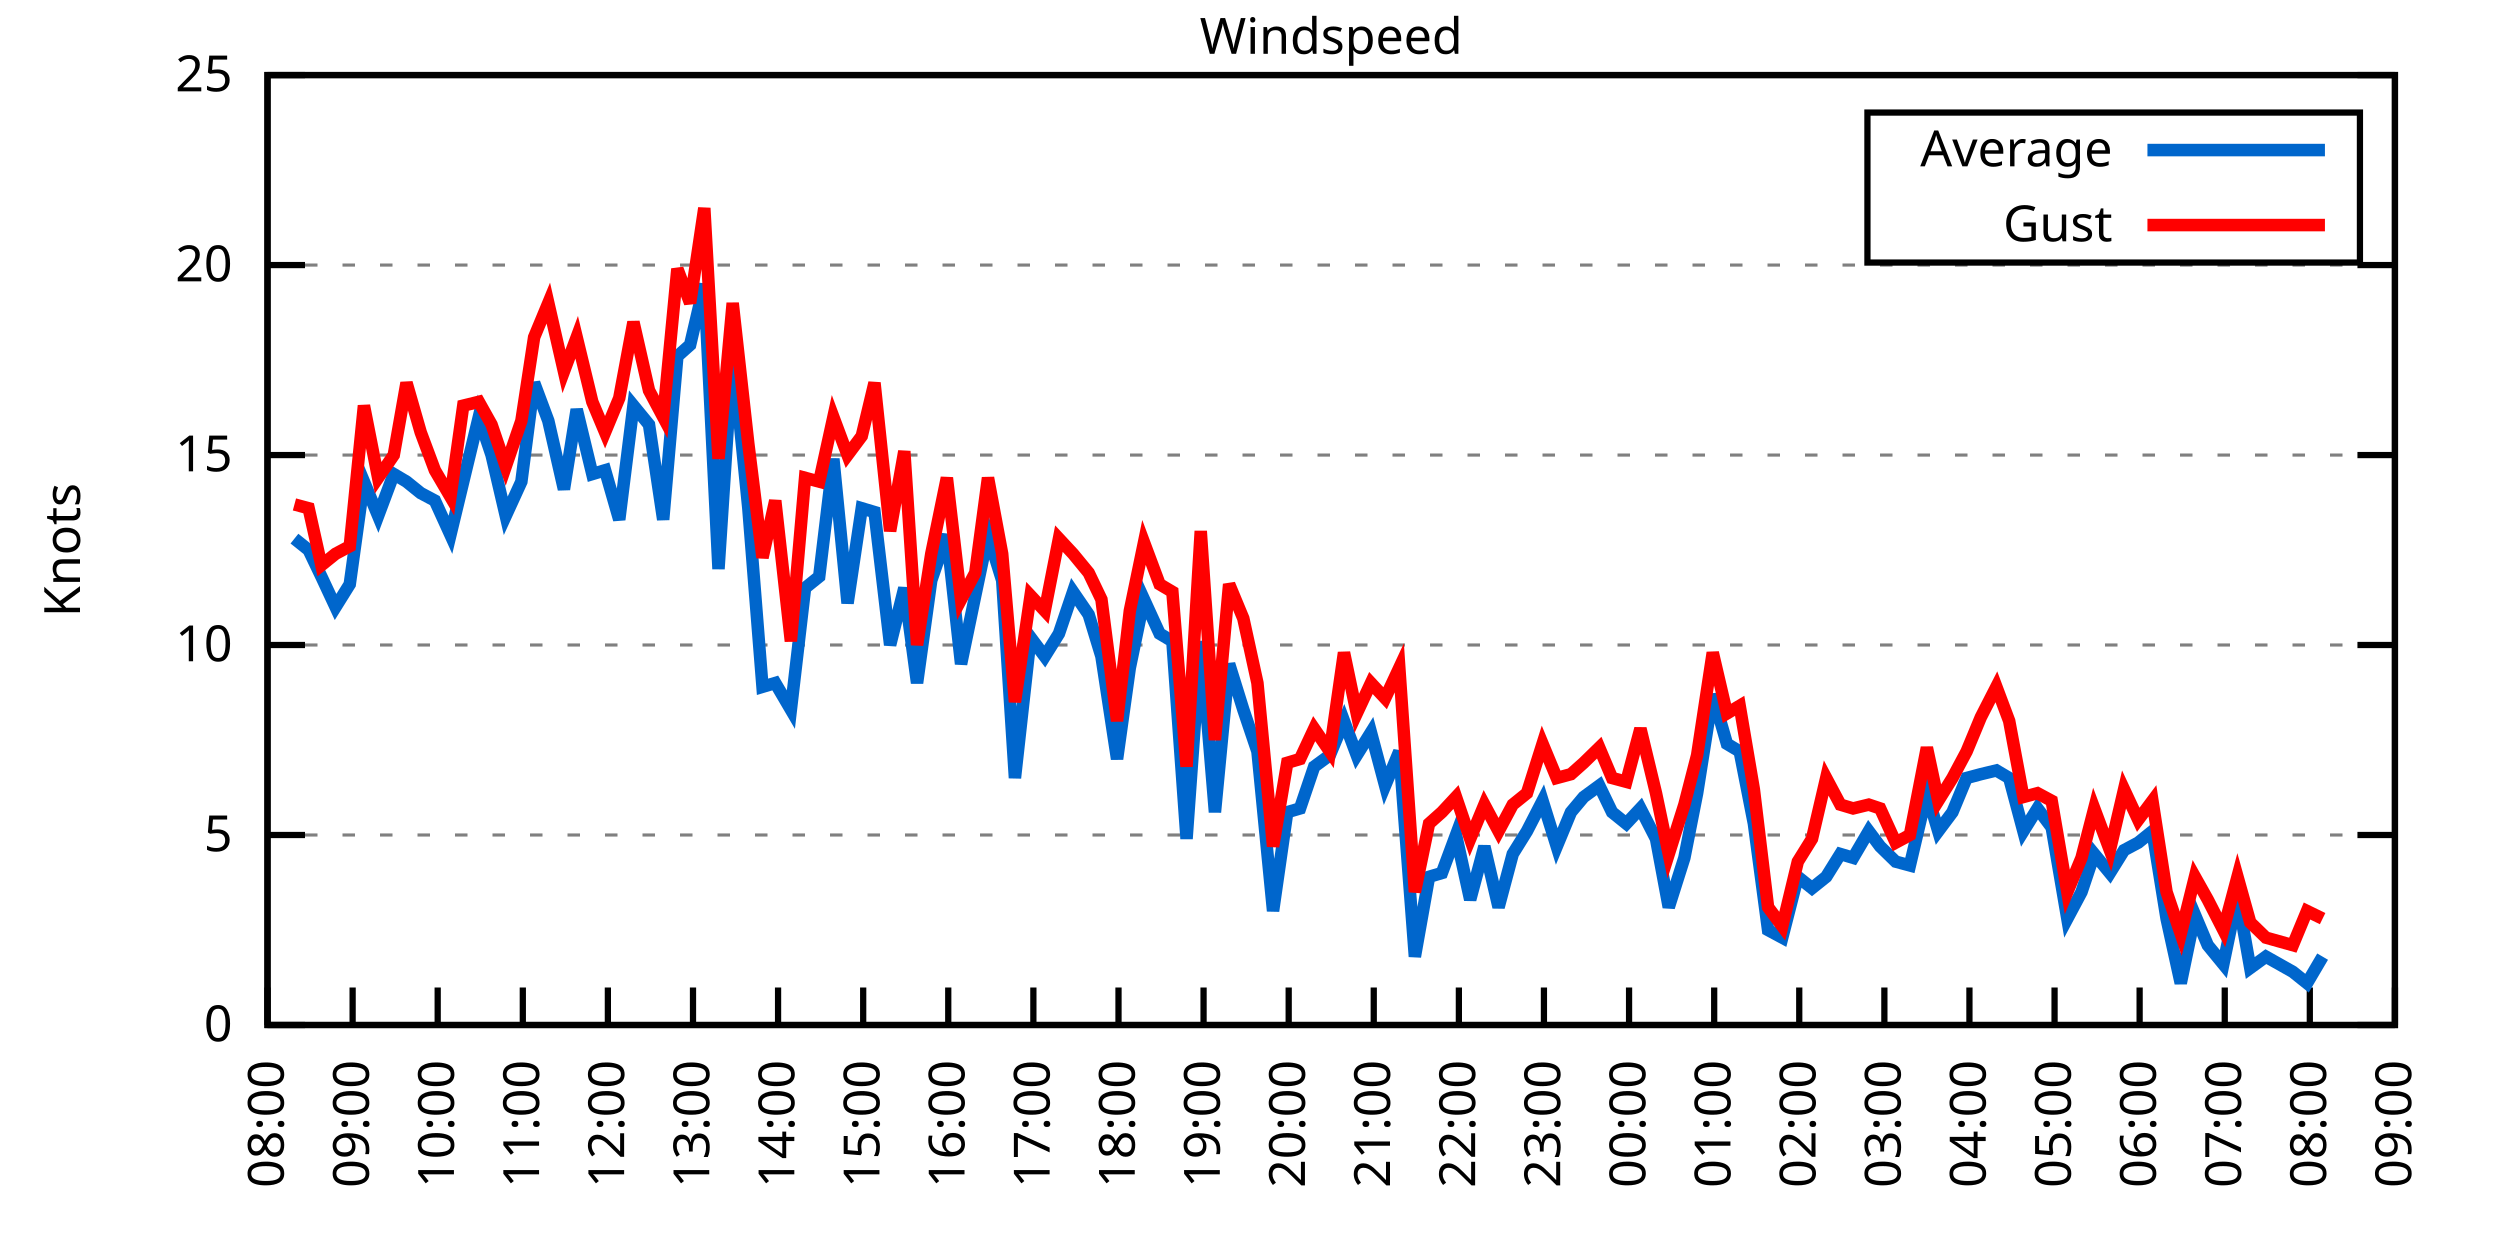
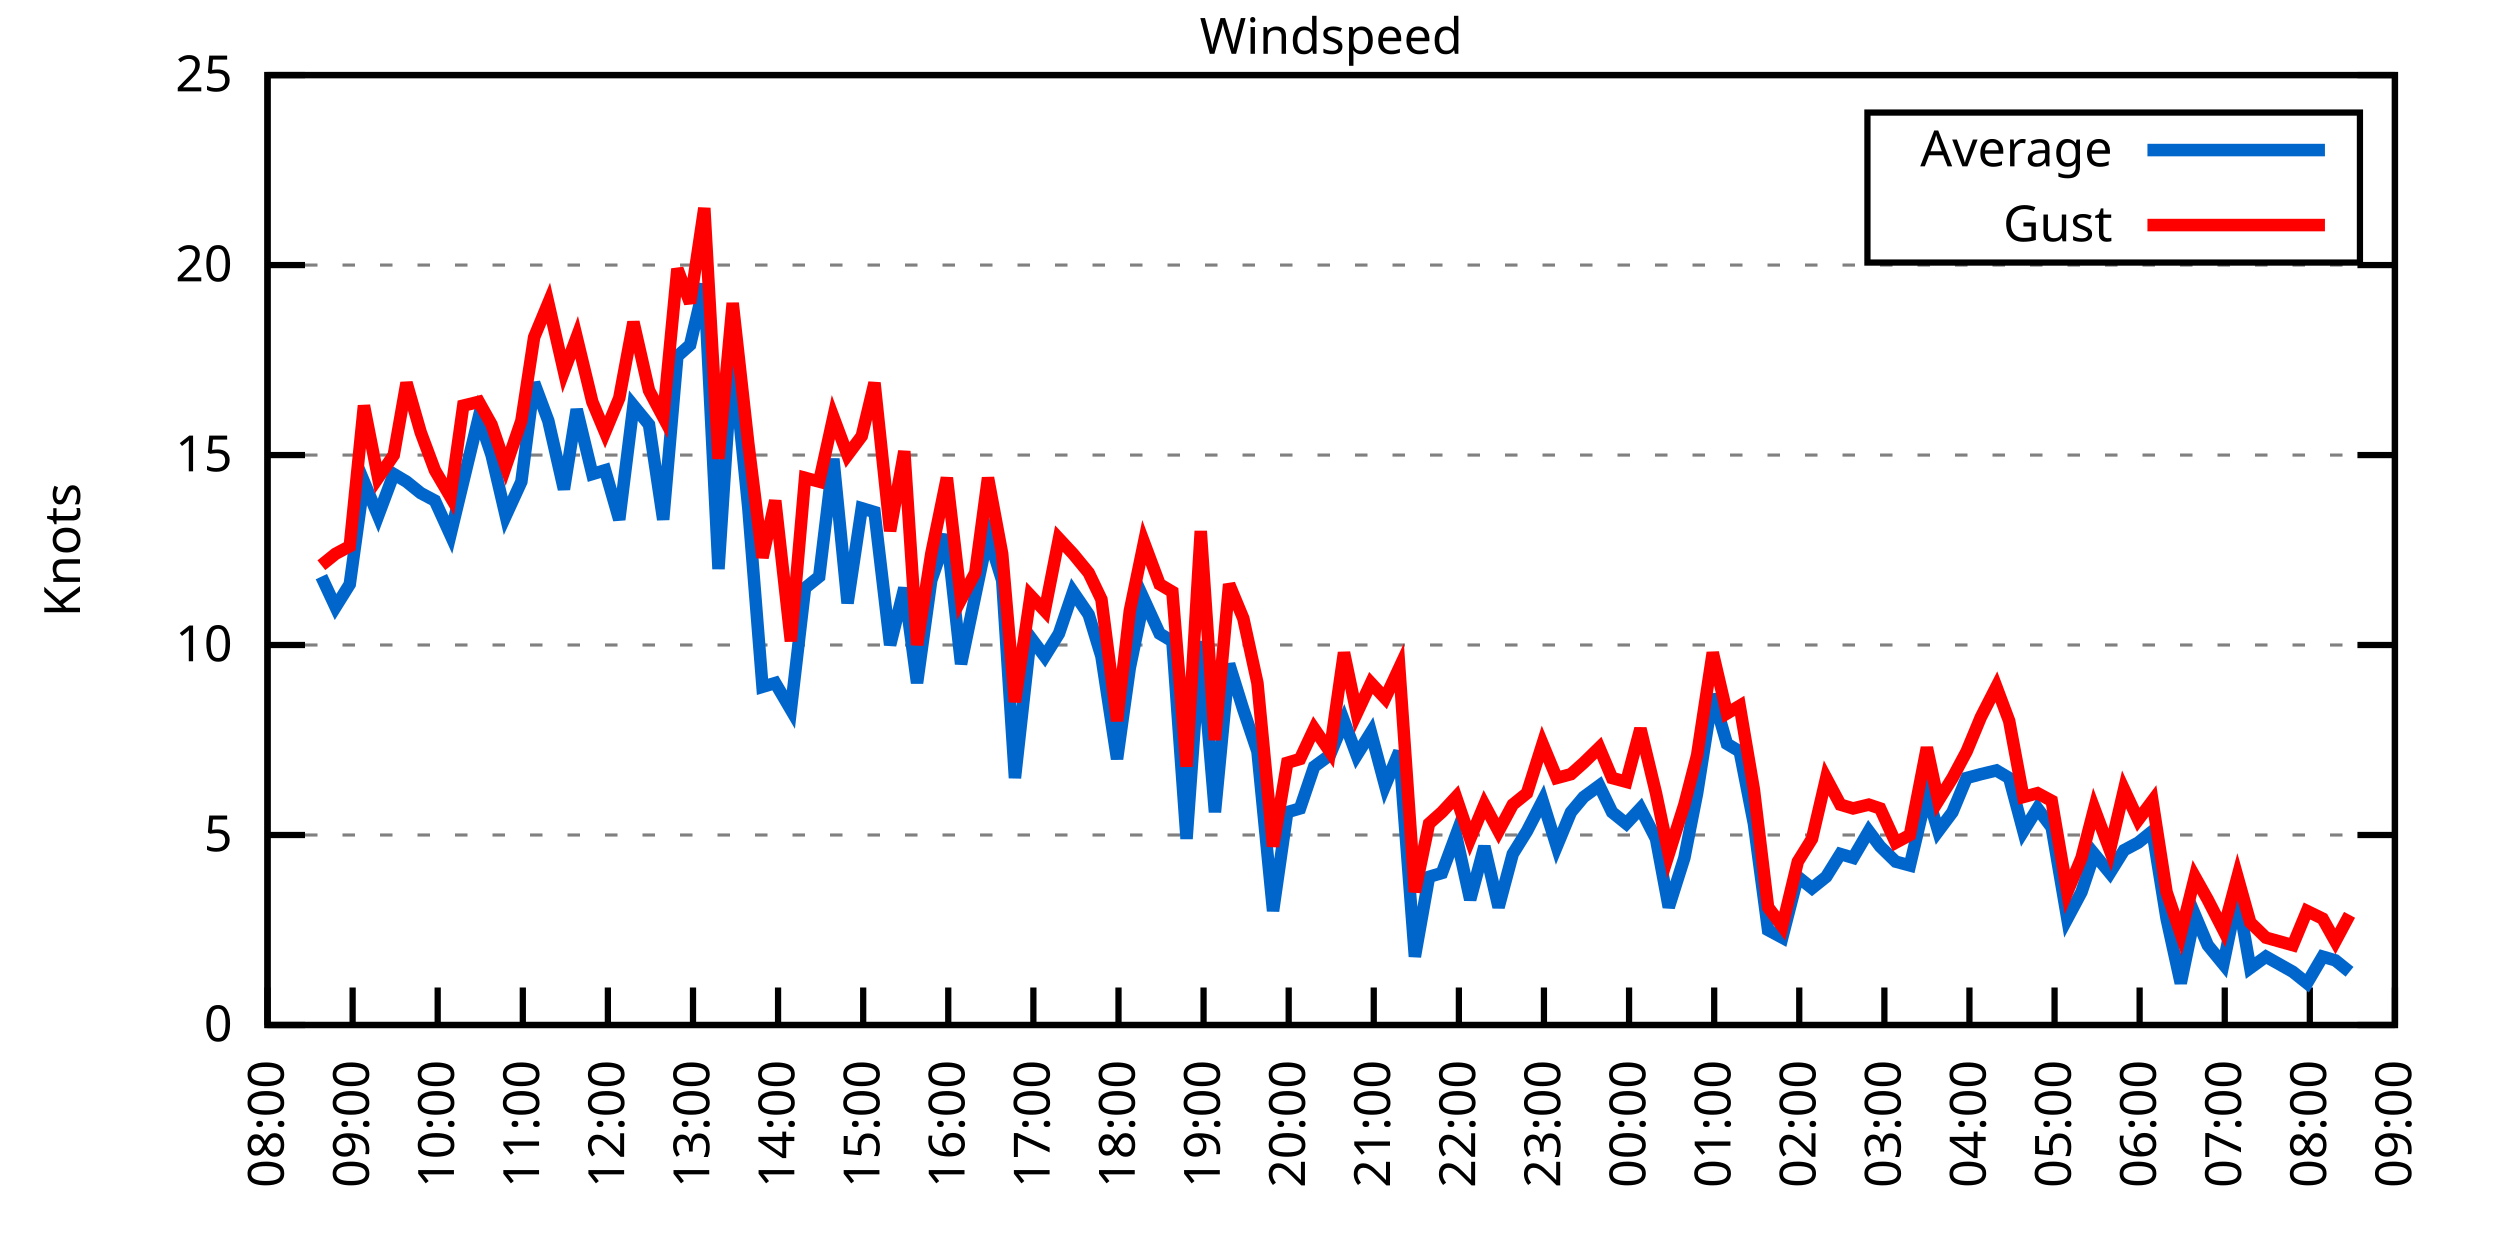
<svg xmlns="http://www.w3.org/2000/svg" xmlns:xlink="http://www.w3.org/1999/xlink" width="400" height="200" viewBox="0 0 400 200">
  <g id="gnuplot_canvas">
    <rect x="0" y="0" width="400" height="200" fill="none" />
    <defs>
      <circle id="gpDot" r="0.5" stroke-width="0.5" stroke="currentColor" />
      <path id="gpPt0" stroke-width="0.333" stroke="currentColor" d="M-1,0 h2 M0,-1 v2" />
      <path id="gpPt1" stroke-width="0.333" stroke="currentColor" d="M-1,-1 L1,1 M1,-1 L-1,1" />
      <path id="gpPt2" stroke-width="0.333" stroke="currentColor" d="M-1,0 L1,0 M0,-1 L0,1 M-1,-1 L1,1 M-1,1 L1,-1" />
      <rect id="gpPt3" stroke-width="0.333" stroke="currentColor" x="-1" y="-1" width="2" height="2" />
      <rect id="gpPt4" stroke-width="0.333" stroke="currentColor" fill="currentColor" x="-1" y="-1" width="2" height="2" />
      <circle id="gpPt5" stroke-width="0.333" stroke="currentColor" cx="0" cy="0" r="1" />
      <use xlink:href="#gpPt5" id="gpPt6" fill="currentColor" stroke="none" />
      <path id="gpPt7" stroke-width="0.333" stroke="currentColor" d="M0,-1.33 L-1.33,0.67 L1.33,0.67 z" />
      <use xlink:href="#gpPt7" id="gpPt8" fill="currentColor" stroke="none" />
      <use xlink:href="#gpPt7" id="gpPt9" stroke="currentColor" transform="rotate(180)" />
      <use xlink:href="#gpPt9" id="gpPt10" fill="currentColor" stroke="none" />
      <use xlink:href="#gpPt3" id="gpPt11" stroke="currentColor" transform="rotate(45)" />
      <use xlink:href="#gpPt11" id="gpPt12" fill="currentColor" stroke="none" />
      <path id="gpPt13" stroke-width="0.333" stroke="currentColor" d="M0,1.330 L1.265,0.411 L0.782,-1.067 L-0.782,-1.076 L-1.265,0.411 z" />
      <use xlink:href="#gpPt13" id="gpPt14" fill="currentColor" stroke="none" />
      <filter id="textbox" filterUnits="objectBoundingBox" x="0" y="0" height="1" width="1">
        <feFlood flood-color="white" flood-opacity="1" result="bgnd" />
        <feComposite in="SourceGraphic" in2="bgnd" operator="atop" />
      </filter>
      <filter id="greybox" filterUnits="objectBoundingBox" x="0" y="0" height="1" width="1">
        <feFlood flood-color="lightgrey" flood-opacity="1" result="grey" />
        <feComposite in="SourceGraphic" in2="grey" operator="atop" />
      </filter>
    </defs>
    <g fill="none" color="white" stroke="currentColor" stroke-width="1.00" stroke-linecap="butt" stroke-linejoin="miter">
</g>
    <g fill="none" color="black" stroke="currentColor" stroke-width="1.00" stroke-linecap="butt" stroke-linejoin="miter">
      <g stroke="none" shape-rendering="crispEdges">
        <polygon fill="rgb(255, 255, 255)" points="42.80,164.00 383.18,164.00 383.18,12.02 42.80,12.02 " />
      </g>
    </g>
    <g fill="none" color="black" stroke="currentColor" stroke-width="1.00" stroke-linecap="butt" stroke-linejoin="miter">
</g>
    <g fill="none" color="black" stroke="black" stroke-width="0.50" stroke-linecap="butt" stroke-linejoin="miter">
</g>
    <g fill="none" color="gray" stroke="currentColor" stroke-width="0.50" stroke-linecap="butt" stroke-linejoin="miter">
      <path stroke="gray" stroke-dasharray="2,4" class="gridline" d="M42.80,164.00 L383.19,164.00  " />
    </g>
    <g fill="none" color="gray" stroke="gray" stroke-width="1.00" stroke-linecap="butt" stroke-linejoin="miter">
</g>
    <g fill="none" color="black" stroke="currentColor" stroke-width="1.00" stroke-linecap="butt" stroke-linejoin="miter">
      <path stroke="black" d="M42.80,164.00 L48.80,164.00 M383.19,164.00 L377.19,164.00  " />
      <g transform="translate(37.20,166.60)" stroke="none" fill="black" font-family="Sans" font-size="8.00" text-anchor="end">
        <text>
          <tspan font-family="Sans"> 0</tspan>
        </text>
      </g>
    </g>
    <g fill="none" color="black" stroke="currentColor" stroke-width="1.00" stroke-linecap="butt" stroke-linejoin="miter">
</g>
    <g fill="none" color="black" stroke="black" stroke-width="0.50" stroke-linecap="butt" stroke-linejoin="miter">
</g>
    <g fill="none" color="gray" stroke="currentColor" stroke-width="0.50" stroke-linecap="butt" stroke-linejoin="miter">
      <path stroke="gray" stroke-dasharray="2,4" class="gridline" d="M42.80,133.60 L383.19,133.60  " />
    </g>
    <g fill="none" color="gray" stroke="gray" stroke-width="1.00" stroke-linecap="butt" stroke-linejoin="miter">
</g>
    <g fill="none" color="black" stroke="currentColor" stroke-width="1.00" stroke-linecap="butt" stroke-linejoin="miter">
      <path stroke="black" d="M42.80,133.60 L48.80,133.60 M383.19,133.60 L377.19,133.60  " />
      <g transform="translate(37.20,136.20)" stroke="none" fill="black" font-family="Sans" font-size="8.00" text-anchor="end">
        <text>
          <tspan font-family="Sans"> 5</tspan>
        </text>
      </g>
    </g>
    <g fill="none" color="black" stroke="currentColor" stroke-width="1.00" stroke-linecap="butt" stroke-linejoin="miter">
</g>
    <g fill="none" color="black" stroke="black" stroke-width="0.50" stroke-linecap="butt" stroke-linejoin="miter">
</g>
    <g fill="none" color="gray" stroke="currentColor" stroke-width="0.50" stroke-linecap="butt" stroke-linejoin="miter">
      <path stroke="gray" stroke-dasharray="2,4" class="gridline" d="M42.80,103.20 L383.19,103.20  " />
    </g>
    <g fill="none" color="gray" stroke="gray" stroke-width="1.00" stroke-linecap="butt" stroke-linejoin="miter">
</g>
    <g fill="none" color="black" stroke="currentColor" stroke-width="1.00" stroke-linecap="butt" stroke-linejoin="miter">
      <path stroke="black" d="M42.80,103.20 L48.80,103.20 M383.19,103.20 L377.19,103.20  " />
      <g transform="translate(37.20,105.80)" stroke="none" fill="black" font-family="Sans" font-size="8.00" text-anchor="end">
        <text>
          <tspan font-family="Sans"> 10</tspan>
        </text>
      </g>
    </g>
    <g fill="none" color="black" stroke="currentColor" stroke-width="1.00" stroke-linecap="butt" stroke-linejoin="miter">
</g>
    <g fill="none" color="black" stroke="black" stroke-width="0.50" stroke-linecap="butt" stroke-linejoin="miter">
</g>
    <g fill="none" color="gray" stroke="currentColor" stroke-width="0.50" stroke-linecap="butt" stroke-linejoin="miter">
      <path stroke="gray" stroke-dasharray="2,4" class="gridline" d="M42.80,72.81 L383.19,72.81  " />
    </g>
    <g fill="none" color="gray" stroke="gray" stroke-width="1.00" stroke-linecap="butt" stroke-linejoin="miter">
</g>
    <g fill="none" color="black" stroke="currentColor" stroke-width="1.00" stroke-linecap="butt" stroke-linejoin="miter">
      <path stroke="black" d="M42.80,72.81 L48.80,72.81 M383.19,72.81 L377.19,72.81  " />
      <g transform="translate(37.20,75.41)" stroke="none" fill="black" font-family="Sans" font-size="8.00" text-anchor="end">
        <text>
          <tspan font-family="Sans"> 15</tspan>
        </text>
      </g>
    </g>
    <g fill="none" color="black" stroke="currentColor" stroke-width="1.00" stroke-linecap="butt" stroke-linejoin="miter">
</g>
    <g fill="none" color="black" stroke="black" stroke-width="0.50" stroke-linecap="butt" stroke-linejoin="miter">
</g>
    <g fill="none" color="gray" stroke="currentColor" stroke-width="0.50" stroke-linecap="butt" stroke-linejoin="miter">
      <path stroke="gray" stroke-dasharray="2,4" class="gridline" d="M42.80,42.41 L383.19,42.41  " />
    </g>
    <g fill="none" color="gray" stroke="gray" stroke-width="1.00" stroke-linecap="butt" stroke-linejoin="miter">
</g>
    <g fill="none" color="black" stroke="currentColor" stroke-width="1.00" stroke-linecap="butt" stroke-linejoin="miter">
      <path stroke="black" d="M42.80,42.41 L48.80,42.41 M383.19,42.41 L377.19,42.41  " />
      <g transform="translate(37.20,45.01)" stroke="none" fill="black" font-family="Sans" font-size="8.00" text-anchor="end">
        <text>
          <tspan font-family="Sans"> 20</tspan>
        </text>
      </g>
    </g>
    <g fill="none" color="black" stroke="currentColor" stroke-width="1.00" stroke-linecap="butt" stroke-linejoin="miter">
</g>
    <g fill="none" color="black" stroke="black" stroke-width="0.50" stroke-linecap="butt" stroke-linejoin="miter">
</g>
    <g fill="none" color="gray" stroke="currentColor" stroke-width="0.50" stroke-linecap="butt" stroke-linejoin="miter">
      <path stroke="gray" stroke-dasharray="2,4" class="gridline" d="M42.80,12.01 L383.19,12.01  " />
    </g>
    <g fill="none" color="gray" stroke="gray" stroke-width="1.00" stroke-linecap="butt" stroke-linejoin="miter">
</g>
    <g fill="none" color="black" stroke="currentColor" stroke-width="1.00" stroke-linecap="butt" stroke-linejoin="miter">
      <path stroke="black" d="M42.80,12.01 L48.80,12.01 M383.19,12.01 L377.19,12.01  " />
      <g transform="translate(37.20,14.61)" stroke="none" fill="black" font-family="Sans" font-size="8.00" text-anchor="end">
        <text>
          <tspan font-family="Sans"> 25</tspan>
        </text>
      </g>
    </g>
    <g fill="none" color="black" stroke="currentColor" stroke-width="1.00" stroke-linecap="butt" stroke-linejoin="miter">
      <path stroke="black" d="M42.80,164.00 L42.80,158.00  " />
      <g transform="translate(45.40,169.60) rotate(270.00)" stroke="none" fill="black" font-family="Sans" font-size="8.00" text-anchor="end">
        <text>
          <tspan font-family="Sans">08:00</tspan>
        </text>
      </g>
    </g>
    <g fill="none" color="black" stroke="currentColor" stroke-width="1.00" stroke-linecap="butt" stroke-linejoin="miter">
      <path stroke="black" d="M56.42,164.00 L56.42,158.00  " />
      <g transform="translate(59.02,169.60) rotate(270.00)" stroke="none" fill="black" font-family="Sans" font-size="8.00" text-anchor="end">
        <text>
          <tspan font-family="Sans">09:00</tspan>
        </text>
      </g>
    </g>
    <g fill="none" color="black" stroke="currentColor" stroke-width="1.00" stroke-linecap="butt" stroke-linejoin="miter">
      <path stroke="black" d="M70.03,164.00 L70.03,158.00  " />
      <g transform="translate(72.63,169.60) rotate(270.00)" stroke="none" fill="black" font-family="Sans" font-size="8.00" text-anchor="end">
        <text>
          <tspan font-family="Sans">10:00</tspan>
        </text>
      </g>
    </g>
    <g fill="none" color="black" stroke="currentColor" stroke-width="1.00" stroke-linecap="butt" stroke-linejoin="miter">
      <path stroke="black" d="M83.65,164.00 L83.65,158.00  " />
      <g transform="translate(86.25,169.60) rotate(270.00)" stroke="none" fill="black" font-family="Sans" font-size="8.00" text-anchor="end">
        <text>
          <tspan font-family="Sans">11:00</tspan>
        </text>
      </g>
    </g>
    <g fill="none" color="black" stroke="currentColor" stroke-width="1.00" stroke-linecap="butt" stroke-linejoin="miter">
      <path stroke="black" d="M97.26,164.00 L97.26,158.00  " />
      <g transform="translate(99.86,169.60) rotate(270.00)" stroke="none" fill="black" font-family="Sans" font-size="8.00" text-anchor="end">
        <text>
          <tspan font-family="Sans">12:00</tspan>
        </text>
      </g>
    </g>
    <g fill="none" color="black" stroke="currentColor" stroke-width="1.00" stroke-linecap="butt" stroke-linejoin="miter">
      <path stroke="black" d="M110.88,164.00 L110.88,158.00  " />
      <g transform="translate(113.48,169.60) rotate(270.00)" stroke="none" fill="black" font-family="Sans" font-size="8.00" text-anchor="end">
        <text>
          <tspan font-family="Sans">13:00</tspan>
        </text>
      </g>
    </g>
    <g fill="none" color="black" stroke="currentColor" stroke-width="1.00" stroke-linecap="butt" stroke-linejoin="miter">
      <path stroke="black" d="M124.49,164.00 L124.49,158.00  " />
      <g transform="translate(127.09,169.60) rotate(270.00)" stroke="none" fill="black" font-family="Sans" font-size="8.00" text-anchor="end">
        <text>
          <tspan font-family="Sans">14:00</tspan>
        </text>
      </g>
    </g>
    <g fill="none" color="black" stroke="currentColor" stroke-width="1.00" stroke-linecap="butt" stroke-linejoin="miter">
      <path stroke="black" d="M138.11,164.00 L138.11,158.00  " />
      <g transform="translate(140.71,169.60) rotate(270.00)" stroke="none" fill="black" font-family="Sans" font-size="8.00" text-anchor="end">
        <text>
          <tspan font-family="Sans">15:00</tspan>
        </text>
      </g>
    </g>
    <g fill="none" color="black" stroke="currentColor" stroke-width="1.00" stroke-linecap="butt" stroke-linejoin="miter">
      <path stroke="black" d="M151.72,164.00 L151.72,158.00  " />
      <g transform="translate(154.32,169.60) rotate(270.00)" stroke="none" fill="black" font-family="Sans" font-size="8.00" text-anchor="end">
        <text>
          <tspan font-family="Sans">16:00</tspan>
        </text>
      </g>
    </g>
    <g fill="none" color="black" stroke="currentColor" stroke-width="1.00" stroke-linecap="butt" stroke-linejoin="miter">
      <path stroke="black" d="M165.34,164.00 L165.34,158.00  " />
      <g transform="translate(167.94,169.60) rotate(270.00)" stroke="none" fill="black" font-family="Sans" font-size="8.00" text-anchor="end">
        <text>
          <tspan font-family="Sans">17:00</tspan>
        </text>
      </g>
    </g>
    <g fill="none" color="black" stroke="currentColor" stroke-width="1.00" stroke-linecap="butt" stroke-linejoin="miter">
      <path stroke="black" d="M178.96,164.00 L178.96,158.00  " />
      <g transform="translate(181.56,169.60) rotate(270.00)" stroke="none" fill="black" font-family="Sans" font-size="8.00" text-anchor="end">
        <text>
          <tspan font-family="Sans">18:00</tspan>
        </text>
      </g>
    </g>
    <g fill="none" color="black" stroke="currentColor" stroke-width="1.00" stroke-linecap="butt" stroke-linejoin="miter">
      <path stroke="black" d="M192.57,164.00 L192.57,158.00  " />
      <g transform="translate(195.17,169.60) rotate(270.00)" stroke="none" fill="black" font-family="Sans" font-size="8.00" text-anchor="end">
        <text>
          <tspan font-family="Sans">19:00</tspan>
        </text>
      </g>
    </g>
    <g fill="none" color="black" stroke="currentColor" stroke-width="1.00" stroke-linecap="butt" stroke-linejoin="miter">
      <path stroke="black" d="M206.19,164.00 L206.19,158.00  " />
      <g transform="translate(208.79,169.60) rotate(270.00)" stroke="none" fill="black" font-family="Sans" font-size="8.00" text-anchor="end">
        <text>
          <tspan font-family="Sans">20:00</tspan>
        </text>
      </g>
    </g>
    <g fill="none" color="black" stroke="currentColor" stroke-width="1.00" stroke-linecap="butt" stroke-linejoin="miter">
      <path stroke="black" d="M219.80,164.00 L219.80,158.00  " />
      <g transform="translate(222.40,169.60) rotate(270.00)" stroke="none" fill="black" font-family="Sans" font-size="8.00" text-anchor="end">
        <text>
          <tspan font-family="Sans">21:00</tspan>
        </text>
      </g>
    </g>
    <g fill="none" color="black" stroke="currentColor" stroke-width="1.00" stroke-linecap="butt" stroke-linejoin="miter">
      <path stroke="black" d="M233.42,164.00 L233.42,158.00  " />
      <g transform="translate(236.02,169.60) rotate(270.00)" stroke="none" fill="black" font-family="Sans" font-size="8.00" text-anchor="end">
        <text>
          <tspan font-family="Sans">22:00</tspan>
        </text>
      </g>
    </g>
    <g fill="none" color="black" stroke="currentColor" stroke-width="1.00" stroke-linecap="butt" stroke-linejoin="miter">
      <path stroke="black" d="M247.03,164.00 L247.03,158.00  " />
      <g transform="translate(249.63,169.60) rotate(270.00)" stroke="none" fill="black" font-family="Sans" font-size="8.00" text-anchor="end">
        <text>
          <tspan font-family="Sans">23:00</tspan>
        </text>
      </g>
    </g>
    <g fill="none" color="black" stroke="currentColor" stroke-width="1.00" stroke-linecap="butt" stroke-linejoin="miter">
      <path stroke="black" d="M260.65,164.00 L260.65,158.00  " />
      <g transform="translate(263.25,169.60) rotate(270.00)" stroke="none" fill="black" font-family="Sans" font-size="8.00" text-anchor="end">
        <text>
          <tspan font-family="Sans">00:00</tspan>
        </text>
      </g>
    </g>
    <g fill="none" color="black" stroke="currentColor" stroke-width="1.00" stroke-linecap="butt" stroke-linejoin="miter">
      <path stroke="black" d="M274.27,164.00 L274.27,158.00  " />
      <g transform="translate(276.87,169.60) rotate(270.00)" stroke="none" fill="black" font-family="Sans" font-size="8.00" text-anchor="end">
        <text>
          <tspan font-family="Sans">01:00</tspan>
        </text>
      </g>
    </g>
    <g fill="none" color="black" stroke="currentColor" stroke-width="1.00" stroke-linecap="butt" stroke-linejoin="miter">
      <path stroke="black" d="M287.88,164.00 L287.88,158.00  " />
      <g transform="translate(290.48,169.60) rotate(270.00)" stroke="none" fill="black" font-family="Sans" font-size="8.00" text-anchor="end">
        <text>
          <tspan font-family="Sans">02:00</tspan>
        </text>
      </g>
    </g>
    <g fill="none" color="black" stroke="currentColor" stroke-width="1.00" stroke-linecap="butt" stroke-linejoin="miter">
      <path stroke="black" d="M301.50,164.00 L301.50,158.00  " />
      <g transform="translate(304.10,169.60) rotate(270.00)" stroke="none" fill="black" font-family="Sans" font-size="8.00" text-anchor="end">
        <text>
          <tspan font-family="Sans">03:00</tspan>
        </text>
      </g>
    </g>
    <g fill="none" color="black" stroke="currentColor" stroke-width="1.00" stroke-linecap="butt" stroke-linejoin="miter">
      <path stroke="black" d="M315.11,164.00 L315.11,158.00  " />
      <g transform="translate(317.71,169.60) rotate(270.00)" stroke="none" fill="black" font-family="Sans" font-size="8.00" text-anchor="end">
        <text>
          <tspan font-family="Sans">04:00</tspan>
        </text>
      </g>
    </g>
    <g fill="none" color="black" stroke="currentColor" stroke-width="1.00" stroke-linecap="butt" stroke-linejoin="miter">
      <path stroke="black" d="M328.73,164.00 L328.73,158.00  " />
      <g transform="translate(331.33,169.60) rotate(270.00)" stroke="none" fill="black" font-family="Sans" font-size="8.00" text-anchor="end">
        <text>
          <tspan font-family="Sans">05:00</tspan>
        </text>
      </g>
    </g>
    <g fill="none" color="black" stroke="currentColor" stroke-width="1.00" stroke-linecap="butt" stroke-linejoin="miter">
      <path stroke="black" d="M342.34,164.00 L342.34,158.00  " />
      <g transform="translate(344.94,169.60) rotate(270.00)" stroke="none" fill="black" font-family="Sans" font-size="8.00" text-anchor="end">
        <text>
          <tspan font-family="Sans">06:00</tspan>
        </text>
      </g>
    </g>
    <g fill="none" color="black" stroke="currentColor" stroke-width="1.00" stroke-linecap="butt" stroke-linejoin="miter">
      <path stroke="black" d="M355.96,164.00 L355.96,158.00  " />
      <g transform="translate(358.56,169.60) rotate(270.00)" stroke="none" fill="black" font-family="Sans" font-size="8.00" text-anchor="end">
        <text>
          <tspan font-family="Sans">07:00</tspan>
        </text>
      </g>
    </g>
    <g fill="none" color="black" stroke="currentColor" stroke-width="1.00" stroke-linecap="butt" stroke-linejoin="miter">
      <path stroke="black" d="M369.57,164.00 L369.57,158.00  " />
      <g transform="translate(372.17,169.60) rotate(270.00)" stroke="none" fill="black" font-family="Sans" font-size="8.00" text-anchor="end">
        <text>
          <tspan font-family="Sans">08:00</tspan>
        </text>
      </g>
    </g>
    <g fill="none" color="black" stroke="currentColor" stroke-width="1.00" stroke-linecap="butt" stroke-linejoin="miter">
      <path stroke="black" d="M383.19,164.00 L383.19,158.00  " />
      <g transform="translate(385.79,169.60) rotate(270.00)" stroke="none" fill="black" font-family="Sans" font-size="8.00" text-anchor="end">
        <text>
          <tspan font-family="Sans">09:00</tspan>
        </text>
      </g>
    </g>
    <g fill="none" color="black" stroke="currentColor" stroke-width="1.00" stroke-linecap="butt" stroke-linejoin="miter">
</g>
    <g fill="none" color="black" stroke="currentColor" stroke-width="1.00" stroke-linecap="butt" stroke-linejoin="miter">
      <path stroke="black" d="M42.80,12.01 L42.80,164.00 L383.19,164.00 L383.19,12.01 L42.80,12.01 Z  " />
    </g>
    <g fill="none" color="black" stroke="currentColor" stroke-width="1.00" stroke-linecap="butt" stroke-linejoin="miter">
</g>
    <g fill="none" color="black" stroke="currentColor" stroke-width="1.00" stroke-linecap="butt" stroke-linejoin="miter">
      <path stroke="black" d="M298.79,42.01 L298.79,18.01 L377.59,18.01 L377.59,42.01 L298.79,42.01 Z  " />
    </g>
    <g id="Windspeed_plot_1">
      <g fill="none" color="white" stroke="black" stroke-width="2.00" stroke-linecap="butt" stroke-linejoin="miter">
</g>
      <g fill="none" color="black" stroke="currentColor" stroke-width="2.00" stroke-linecap="butt" stroke-linejoin="miter">
        <g transform="translate(337.99,26.61)" stroke="none" fill="black" font-family="Sans" font-size="8.00" text-anchor="end">
          <text>
            <tspan font-family="Sans">Average</tspan>
          </text>
        </g>
      </g>
      <g fill="none" color="black" stroke="currentColor" stroke-width="2.00" stroke-linecap="butt" stroke-linejoin="miter">
-         <path stroke="rgb(  0, 102, 204)" d="M343.59,24.01 L371.99,24.01 M47.11,86.18 L49.38,88.00 L51.42,92.26 L53.69,97.12 L55.96,93.48 L58.23,77.06   L60.50,82.53 L63.00,75.85 L65.04,77.06 L67.31,78.89 L69.58,80.10 L72.07,85.57 L74.12,77.06 L76.61,66.73   L78.65,72.81 L80.92,82.53 L83.42,77.06 L85.46,61.25 L87.73,67.33 L90.23,78.28 L92.27,65.51 L94.77,75.85   L96.81,75.24 L99.08,83.14 L101.35,64.90 L103.84,67.94 L106.11,83.14 L108.38,57.00 L110.42,55.18 L112.69,45.45   L114.96,91.04 L117.23,56.39 L119.73,81.32 L122.00,109.89 L124.04,109.28 L126.54,113.54 L128.81,94.08 L131.07,92.26   L133.34,73.41 L135.61,96.52 L137.88,81.32 L139.92,81.93 L142.42,103.20 L144.69,94.08 L146.73,109.28 L149.00,92.87   L151.50,85.57 L153.77,106.24 L156.04,95.30 L158.08,85.57 L160.35,92.87 L162.39,124.48 L164.89,101.99 L167.16,105.03   L169.43,101.38 L171.69,94.69 L174.19,98.34 L176.23,105.03 L178.73,121.44 L180.77,106.85 L183.04,95.91 L185.54,101.38   L187.58,102.60 L189.85,134.21 L192.12,102.60 L194.39,129.95 L196.66,106.24 L198.93,113.54 L201.19,120.23 L203.69,145.76   L205.96,129.95 L208.00,129.35 L210.27,122.66 L212.77,120.83 L215.04,115.36 L217.08,120.83 L219.35,117.19 L221.62,125.70   L223.89,120.23 L226.38,153.06 L228.65,140.29 L230.70,139.68 L232.96,133.60 L235.23,143.94 L237.50,135.43 L239.77,145.15   L242.04,136.64 L244.31,132.99 L246.81,128.13 L249.08,135.43 L251.35,129.95 L253.39,127.52 L255.88,125.70 L257.93,129.95   L260.20,131.78 L262.47,129.35 L264.96,134.21 L267.00,145.15 L269.50,137.25 L271.54,126.91 L274.04,111.11 L276.31,119.01   L278.35,120.23 L280.62,131.78 L282.89,148.80 L285.16,150.02 L287.65,140.29 L289.92,142.11 L292.19,140.29 L294.46,136.64   L296.50,137.25 L299.00,132.99 L300.82,135.43 L303.31,137.86 L305.58,138.47 L308.30,126.91 L310.12,132.99 L312.39,129.95   L314.66,124.48 L316.93,123.87 L319.42,123.27 L321.47,124.48 L323.74,132.99 L326.00,129.35 L328.27,132.39 L330.77,146.98   L333.04,142.72 L335.08,136.64 L337.58,139.68 L339.85,136.03 L342.12,134.82 L344.39,132.99 L346.65,146.98 L348.92,157.31   L351.19,146.37 L353.24,151.23 L355.73,154.27 L358.00,143.33 L360.04,154.88 L362.54,153.06 L366.85,155.49 L369.12,157.31   L371.62,153.06  " />
+         <path stroke="rgb(  0, 102, 204)" d="M343.59,24.01 L371.99,24.01 M51.42,92.26 L53.69,97.12 L55.96,93.48 L58.23,77.06 L60.50,82.53 L63.00,75.85   L65.04,77.06 L67.31,78.89 L69.58,80.10 L72.07,85.57 L74.12,77.06 L76.61,66.73 L78.65,72.81 L80.92,82.53   L83.42,77.06 L85.46,61.25 L87.73,67.33 L90.23,78.28 L92.27,65.51 L94.77,75.85 L96.81,75.24 L99.08,83.14   L101.35,64.90 L103.84,67.94 L106.11,83.14 L108.38,57.00 L110.42,55.18 L112.69,45.45 L114.96,91.04 L117.23,56.39   L119.73,81.32 L122.00,109.89 L124.04,109.28 L126.54,113.54 L128.81,94.08 L131.07,92.26 L133.34,73.41 L135.61,96.52   L137.88,81.32 L139.92,81.93 L142.42,103.20 L144.69,94.08 L146.73,109.28 L149.00,92.87 L151.50,85.57 L153.77,106.24   L156.04,95.30 L158.08,85.57 L160.35,92.87 L162.39,124.48 L164.89,101.99 L167.16,105.03 L169.43,101.38 L171.69,94.69   L174.19,98.34 L176.23,105.03 L178.73,121.44 L180.77,106.85 L183.04,95.91 L185.54,101.38 L187.58,102.60 L189.85,134.21   L192.12,102.60 L194.39,129.95 L196.66,106.24 L198.93,113.54 L201.19,120.23 L203.69,145.76 L205.96,129.95 L208.00,129.35   L210.27,122.66 L212.77,120.83 L215.04,115.36 L217.08,120.83 L219.35,117.19 L221.62,125.70 L223.89,120.23 L226.38,153.06   L228.65,140.29 L230.70,139.68 L232.96,133.60 L235.23,143.94 L237.50,135.43 L239.77,145.15 L242.04,136.64 L244.31,132.99   L246.81,128.13 L249.08,135.43 L251.35,129.95 L253.39,127.52 L255.88,125.70 L257.93,129.95 L260.20,131.78 L262.47,129.35   L264.96,134.21 L267.00,145.15 L269.50,137.25 L271.54,126.91 L274.04,111.11 L276.31,119.01 L278.35,120.23 L280.62,131.78   L282.89,148.80 L285.16,150.02 L287.65,140.29 L289.92,142.11 L292.19,140.29 L294.46,136.64 L296.50,137.25 L299.00,132.99   L300.82,135.43 L303.31,137.86 L305.58,138.47 L308.30,126.91 L310.12,132.99 L312.39,129.95 L314.66,124.48 L316.93,123.87   L319.42,123.27 L321.47,124.48 L323.74,132.99 L326.00,129.35 L328.27,132.39 L330.77,146.98 L333.04,142.72 L335.08,136.64   L337.58,139.68 L339.85,136.03 L342.12,134.82 L344.39,132.99 L346.65,146.98 L348.92,157.31 L351.19,146.37 L353.24,151.23   L355.73,154.27 L358.00,143.33 L360.04,154.88 L362.54,153.06 L366.85,155.49 L369.12,157.31 L371.62,153.06 L373.66,153.66   L375.93,155.49  " />
      </g>
    </g>
    <g id="Windspeed_plot_2">
      <g fill="none" color="black" stroke="currentColor" stroke-width="2.00" stroke-linecap="butt" stroke-linejoin="miter">
        <g transform="translate(337.99,38.61)" stroke="none" fill="black" font-family="Sans" font-size="8.00" text-anchor="end">
          <text>
            <tspan font-family="Sans">Gust</tspan>
          </text>
        </g>
      </g>
      <g fill="none" color="black" stroke="currentColor" stroke-width="2.00" stroke-linecap="butt" stroke-linejoin="miter">
-         <path stroke="rgb(255,   0,   0)" d="M343.59,36.01 L371.99,36.01 M47.11,80.71 L49.38,81.32 L51.42,90.44 L53.69,88.61 L55.96,87.40 L58.23,64.90   L60.50,76.45 L63.00,72.81 L65.04,61.25 L67.31,69.16 L69.58,75.24 L72.07,79.49 L74.12,64.90 L76.61,64.29   L78.65,67.94 L80.92,74.63 L83.42,67.33 L85.46,53.96 L87.73,48.49 L90.23,59.43 L92.27,53.96 L94.77,64.29   L96.81,69.16 L99.08,63.69 L101.35,51.53 L103.84,62.47 L106.11,66.73 L108.38,43.02 L110.42,48.49 L112.69,33.29   L114.96,73.41 L117.23,48.49 L119.73,70.98 L122.00,89.22 L124.04,80.10 L126.54,102.60 L128.81,76.45 L131.07,77.06   L133.34,66.73 L135.61,72.81 L137.88,69.77 L139.92,61.25 L142.42,84.97 L144.69,72.20 L146.73,103.20 L149.00,88.61   L151.50,76.45 L153.77,95.91 L156.04,91.65 L158.08,76.45 L160.35,88.61 L162.39,112.32 L164.89,95.30 L167.16,97.73   L169.43,86.18 L171.69,88.61 L174.19,91.65 L176.23,95.91 L178.73,115.36 L180.77,97.73 L183.04,86.79 L185.54,93.48   L187.58,94.69 L189.85,122.66 L192.12,84.97 L194.39,118.40 L196.66,93.48 L198.93,98.95 L201.19,109.28 L203.69,135.43   L205.96,122.05 L208.00,121.44 L210.27,116.58 L212.77,120.23 L215.04,104.42 L217.08,114.15 L219.35,109.28 L221.62,111.72   L223.89,106.85 L226.38,142.72 L228.65,131.78 L230.70,129.95 L232.96,127.52 L235.23,134.21 L237.50,128.74 L239.77,132.99   L242.04,128.74 L244.31,126.91 L246.81,119.01 L249.08,124.48 L251.35,123.87 L253.39,122.05 L255.88,119.62 L257.93,124.48   L260.20,125.09 L262.47,116.58 L264.96,126.91 L267.00,136.64 L269.50,128.74 L271.54,120.83 L274.04,104.42 L276.31,114.15   L278.35,112.93 L280.62,126.31 L282.89,145.15 L285.16,148.19 L287.65,137.86 L289.92,134.21 L292.19,124.48 L294.46,128.74   L296.50,129.35 L299.00,128.74 L300.82,129.35 L303.31,134.82 L305.58,133.60 L308.30,119.62 L310.12,128.13 L312.39,124.48   L314.66,120.23 L316.93,114.76 L319.42,109.89 L321.47,115.36 L323.74,127.52 L326.00,126.91 L328.27,128.13 L330.77,142.72   L333.04,137.25 L335.08,129.35 L337.58,136.03 L339.85,126.31 L342.12,131.17 L344.39,128.13 L346.65,142.72 L348.92,149.41   L351.19,140.29 L353.24,143.94 L355.73,148.80 L358.00,140.29 L360.04,147.59 L362.54,150.02 L366.85,151.23 L369.12,145.76   L371.62,146.98  " />
+         <path stroke="rgb(255,   0,   0)" d="M343.59,36.01 L371.99,36.01 M51.42,90.44 L53.69,88.61 L55.96,87.40 L58.23,64.90 L60.50,76.45 L63.00,72.81   L65.04,61.25 L67.31,69.16 L69.58,75.24 L72.07,79.49 L74.12,64.90 L76.61,64.29 L78.65,67.94 L80.92,74.63   L83.42,67.33 L85.46,53.96 L87.73,48.49 L90.23,59.43 L92.27,53.96 L94.77,64.29 L96.81,69.16 L99.08,63.69   L101.35,51.53 L103.84,62.47 L106.11,66.73 L108.38,43.02 L110.42,48.49 L112.69,33.29 L114.96,73.41 L117.23,48.49   L119.73,70.98 L122.00,89.22 L124.04,80.10 L126.54,102.60 L128.81,76.45 L131.07,77.06 L133.34,66.73 L135.61,72.81   L137.88,69.77 L139.92,61.25 L142.42,84.97 L144.69,72.20 L146.73,103.20 L149.00,88.61 L151.50,76.45 L153.77,95.91   L156.04,91.65 L158.08,76.45 L160.35,88.61 L162.39,112.32 L164.89,95.30 L167.16,97.73 L169.43,86.18 L171.69,88.61   L174.19,91.65 L176.23,95.91 L178.73,115.36 L180.77,97.73 L183.04,86.79 L185.54,93.48 L187.58,94.69 L189.85,122.66   L192.12,84.97 L194.39,118.40 L196.66,93.48 L198.93,98.95 L201.19,109.28 L203.69,135.43 L205.96,122.05 L208.00,121.44   L210.27,116.58 L212.77,120.23 L215.04,104.42 L217.08,114.15 L219.35,109.28 L221.62,111.72 L223.89,106.85 L226.38,142.72   L228.65,131.78 L230.70,129.95 L232.96,127.52 L235.23,134.21 L237.50,128.74 L239.77,132.99 L242.04,128.74 L244.31,126.91   L246.81,119.01 L249.08,124.48 L251.35,123.87 L253.39,122.05 L255.88,119.62 L257.93,124.48 L260.20,125.09 L262.47,116.58   L264.96,126.91 L267.00,136.64 L269.50,128.74 L271.54,120.83 L274.04,104.42 L276.31,114.15 L278.35,112.93 L280.62,126.31   L282.89,145.15 L285.16,148.19 L287.65,137.86 L289.92,134.21 L292.19,124.48 L294.46,128.74 L296.50,129.35 L299.00,128.74   L300.82,129.35 L303.31,134.82 L305.58,133.60 L308.30,119.62 L310.12,128.13 L312.39,124.48 L314.66,120.23 L316.93,114.76   L319.42,109.89 L321.47,115.36 L323.74,127.52 L326.00,126.91 L328.27,128.13 L330.77,142.72 L333.04,137.25 L335.08,129.35   L337.58,136.03 L339.85,126.31 L342.12,131.17 L344.39,128.13 L346.65,142.72 L348.92,149.41 L351.19,140.29 L353.24,143.94   L355.73,148.80 L358.00,140.29 L360.04,147.59 L362.54,150.02 L366.85,151.23 L369.12,145.76 L371.62,146.98 L373.66,150.62   L375.93,146.37  " />
      </g>
    </g>
    <g fill="none" color="black" stroke="currentColor" stroke-width="2.00" stroke-linecap="butt" stroke-linejoin="miter">
</g>
    <g fill="none" color="black" stroke="black" stroke-width="1.00" stroke-linecap="butt" stroke-linejoin="miter">
</g>
    <g fill="none" color="black" stroke="currentColor" stroke-width="1.00" stroke-linecap="butt" stroke-linejoin="miter">
      <path stroke="black" d="M42.80,12.01 L42.80,164.00 L383.19,164.00 L383.19,12.01 L42.80,12.01 Z  " />
      <g transform="translate(12.80,88.01) rotate(270.00)" stroke="none" fill="black" font-family="Sans" font-size="8.00" text-anchor="middle">
        <text>
          <tspan font-family="Sans">Knots</tspan>
        </text>
      </g>
    </g>
    <g fill="none" color="black" stroke="currentColor" stroke-width="1.00" stroke-linecap="butt" stroke-linejoin="miter">
</g>
    <g fill="none" color="black" stroke="currentColor" stroke-width="1.00" stroke-linecap="butt" stroke-linejoin="miter">
      <g transform="translate(212.99,8.61)" stroke="none" fill="black" font-family="Sans" font-size="8.00" text-anchor="middle">
        <text>
          <tspan font-family="Sans">Windspeed</tspan>
        </text>
      </g>
    </g>
    <g fill="none" color="black" stroke="currentColor" stroke-width="1.00" stroke-linecap="butt" stroke-linejoin="miter">
</g>
  </g>
</svg>
